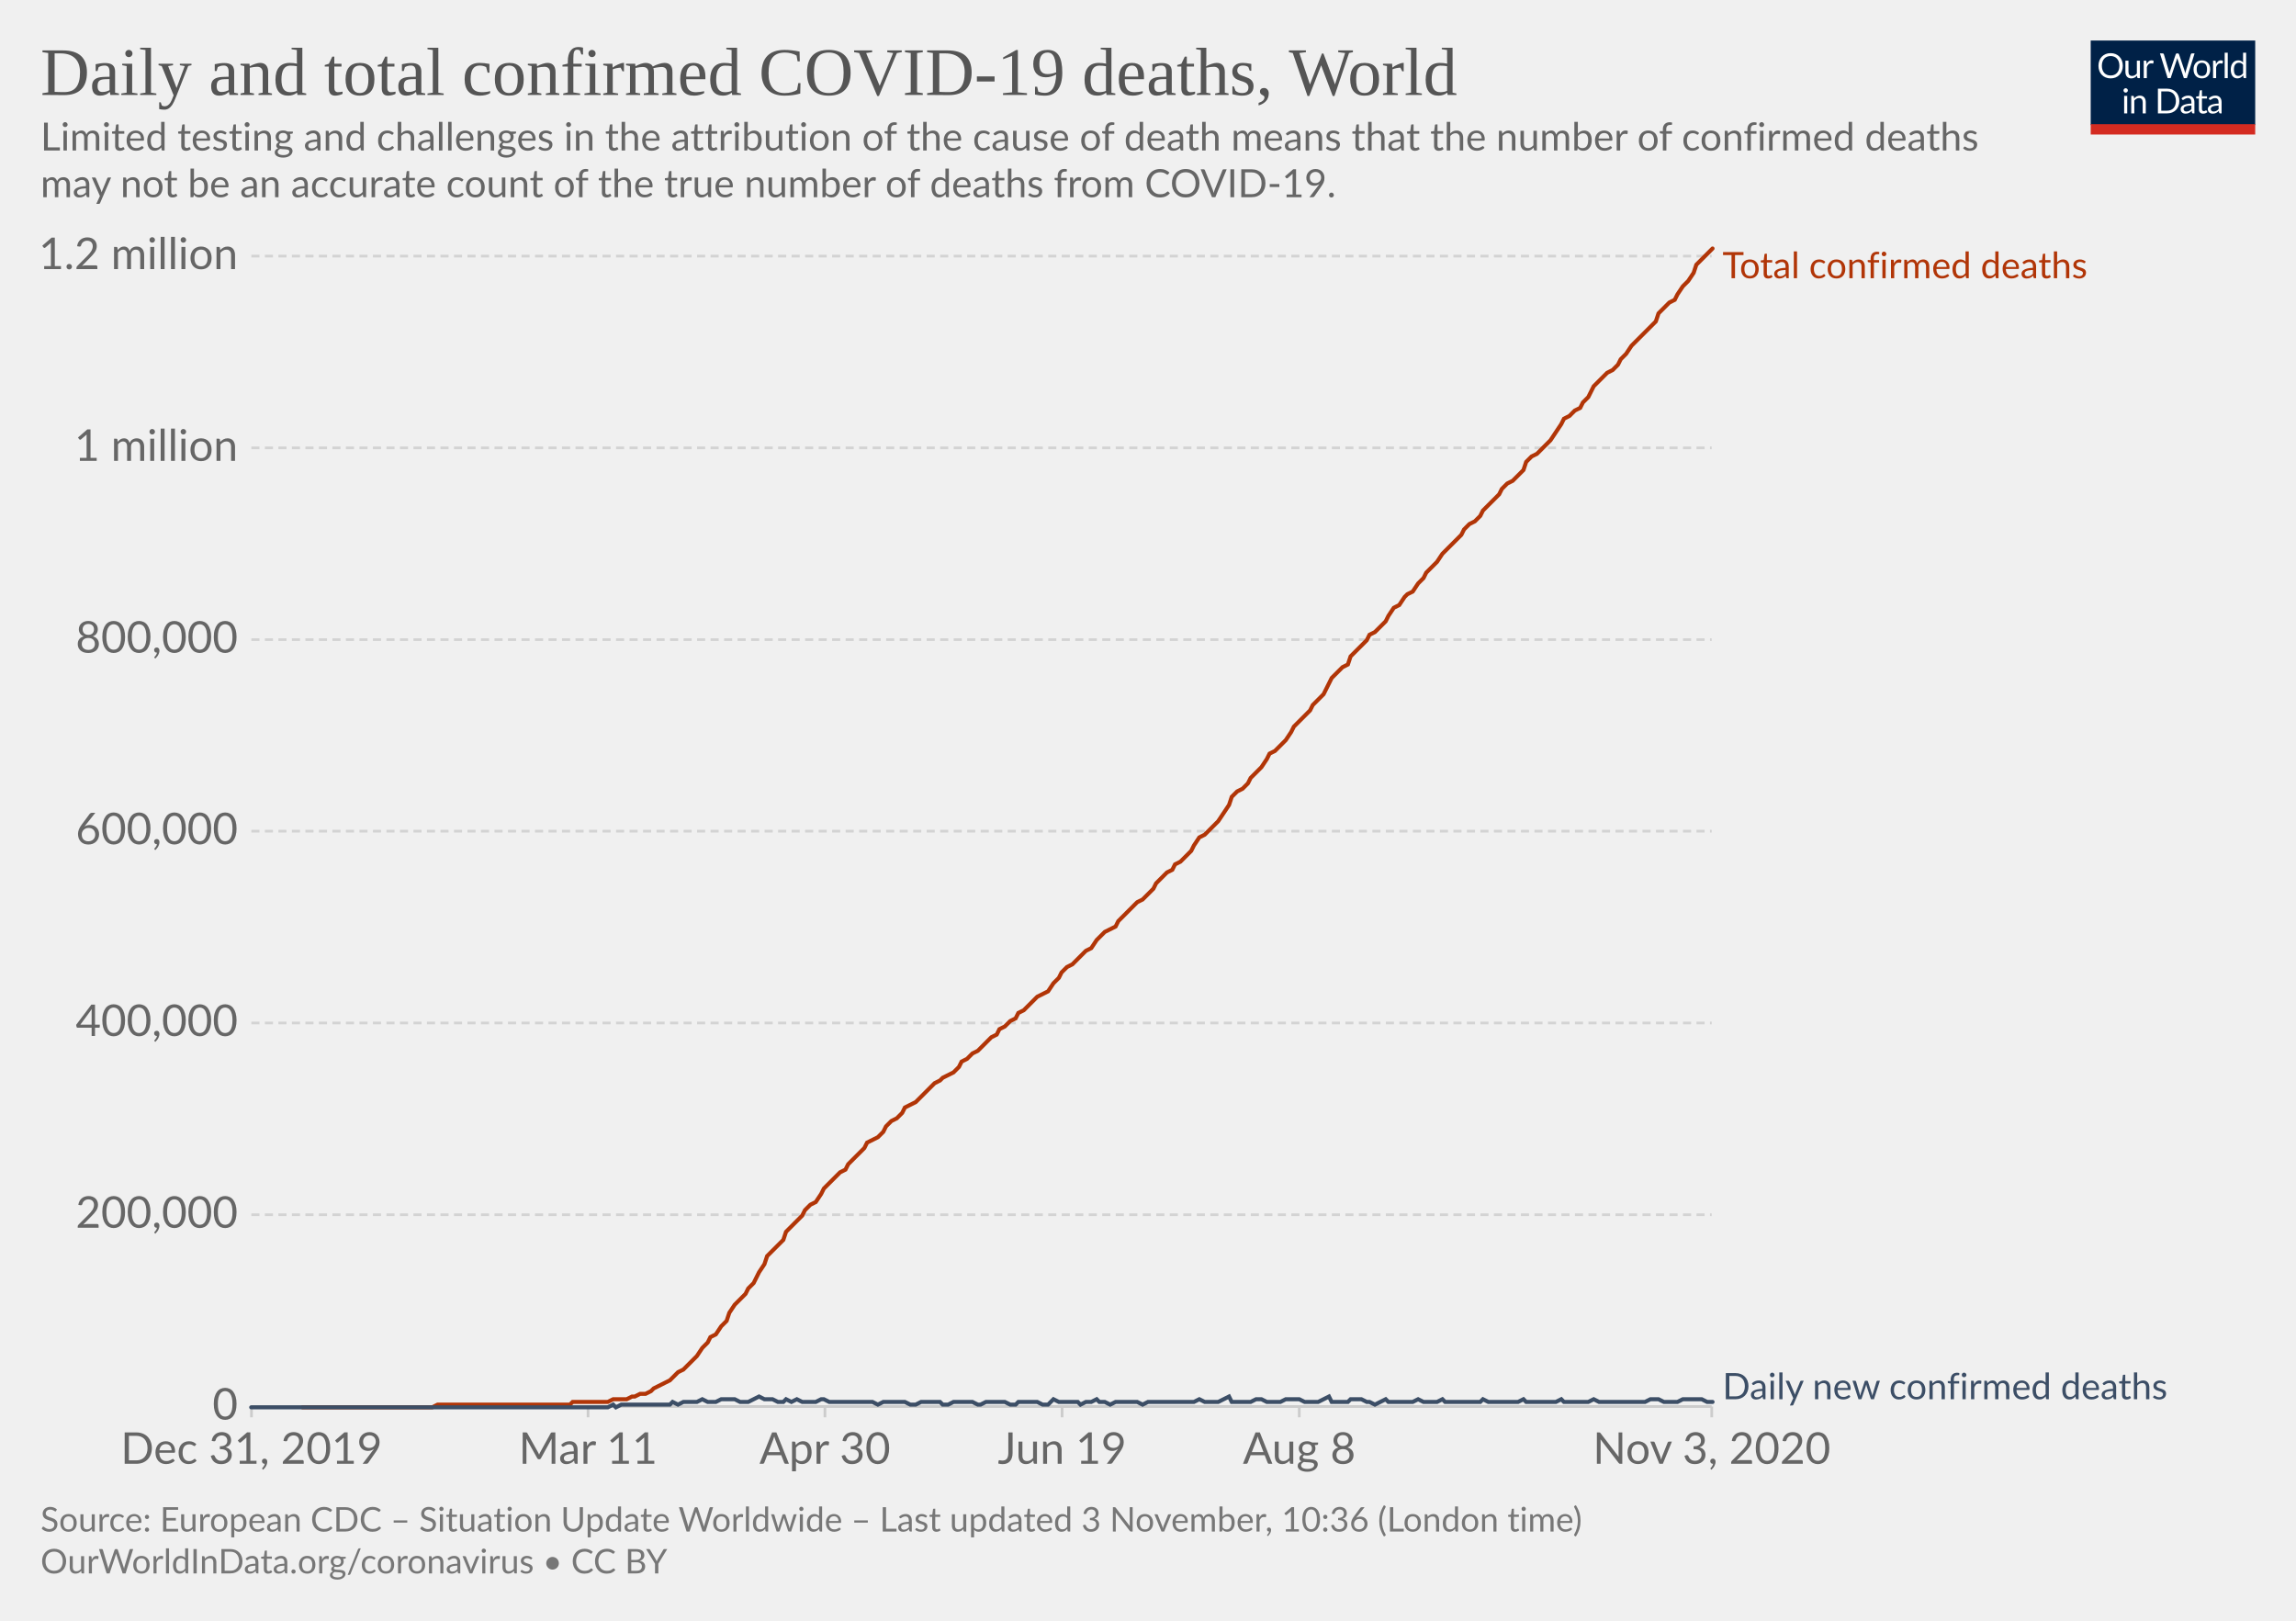
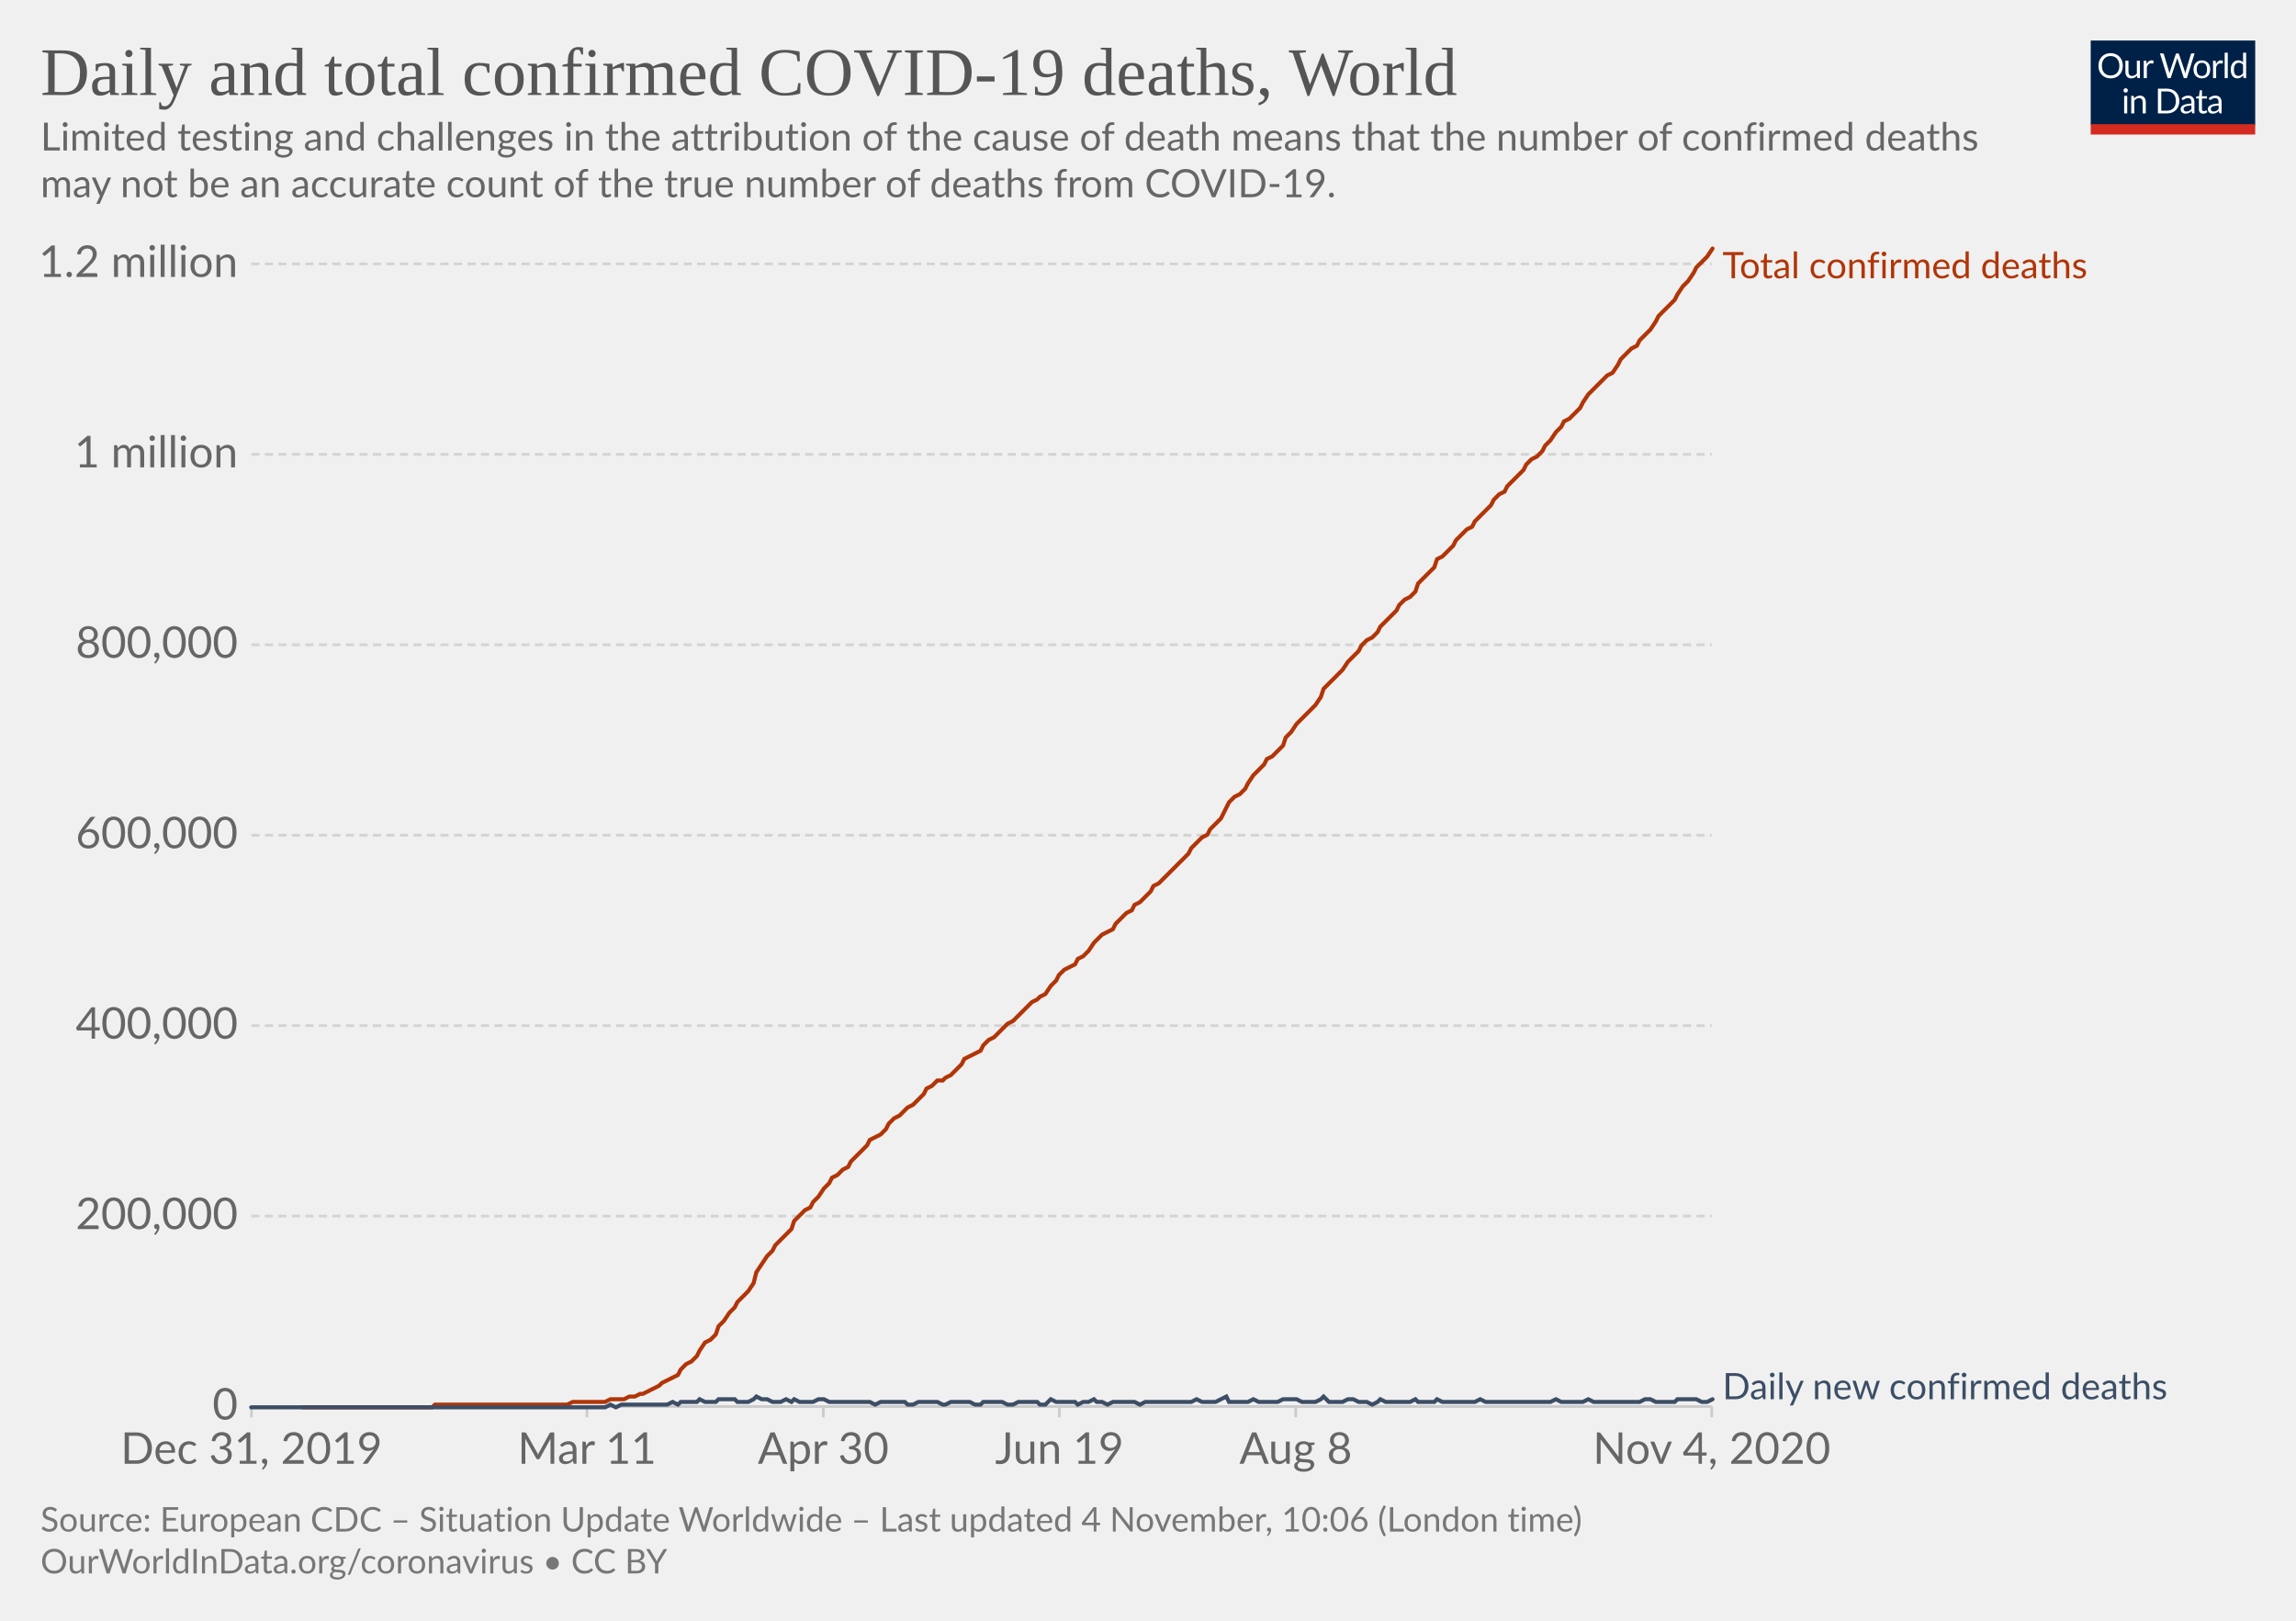
<svg xmlns="http://www.w3.org/2000/svg" version="1.1" style="background-color:#fff;-webkit-font-smoothing:antialiased" width="850" height="600" viewBox="0 0 850 600" font-family="Lato,'Helvetica Neue',Helvetica,Arial,sans-serif" font-size="18" text-rendering="optimizeLegibility">
  <g class="HeaderView">
    <g transform="matrix(.29 0 0 .29 774 15)">
      <svg width="210" height="120" viewBox="0 0 210 120" fill="none">
        <g clip-path="url(#clip0)">
          <path d="M0 0h210v107.89H0V0z" fill="#002147" />
          <path d="M40.98 32.25c0 2.36-.38 4.53-1.12 6.51a14.26 14.26 0 01-8.1 8.4c-1.9.78-4.02 1.17-6.34 1.17a16.6 16.6 0 01-6.33-1.17 14.31 14.31 0 01-8.08-8.4 18.29 18.29 0 01-1.12-6.51c0-2.36.38-4.53 1.12-6.5a14.32 14.32 0 018.07-8.44c1.92-.8 4.03-1.19 6.34-1.19 2.32 0 4.43.4 6.34 1.19 1.92.8 3.56 1.9 4.93 3.34a14.87 14.87 0 013.17 5.1 18.1 18.1 0 011.12 6.5zm-4.38 0c0-1.94-.26-3.68-.8-5.22a10.91 10.91 0 00-2.24-3.89 9.68 9.68 0 00-3.52-2.46 11.95 11.95 0 00-4.62-.86c-1.68 0-3.21.28-4.6.86a9.88 9.88 0 00-3.54 2.46 10.91 10.91 0 00-2.24 3.9c-.53 1.53-.8 3.27-.8 5.2 0 1.94.27 3.68.8 5.22a11.17 11.17 0 002.24 3.9 10.01 10.01 0 003.55 2.44c1.38.56 2.9.83 4.6.83 1.7 0 3.24-.27 4.61-.83a9.8 9.8 0 003.52-2.44 11.17 11.17 0 002.25-3.9c.53-1.54.8-3.28.8-5.21zm26.22-6.54V48H60.5c-.56 0-.9-.27-1.05-.81l-.31-2.4a12.45 12.45 0 01-3.26 2.6c-1.2.64-2.58.96-4.13.96-1.22 0-2.3-.2-3.24-.6a6.52 6.52 0 01-2.33-1.7 7.37 7.37 0 01-1.43-2.67c-.3-1.04-.46-2.2-.46-3.45V25.7h3.91v14.22c0 1.68.38 2.99 1.15 3.91.77.93 1.96 1.39 3.54 1.39 1.16 0 2.24-.27 3.23-.82a10.42 10.42 0 002.8-2.28V25.7h3.91zm8.61 4.47a9.94 9.94 0 012.6-3.56 5.64 5.64 0 013.76-1.3c.47 0 .92.05 1.34.15.44.1.83.27 1.17.49l-.3 2.92c-.09.37-.3.55-.66.55-.2 0-.5-.04-.9-.13a6.21 6.21 0 00-3.24.18c-.54.2-1.03.5-1.47.92-.42.4-.81.9-1.17 1.5-.33.58-.64 1.26-.92 2.02V48H67.7V25.71h2.25c.42 0 .72.08.88.25.16.16.27.44.33.83l.26 3.39zm61.16-13.7L122.75 48h-3.82l-7.99-24.05a21.95 21.95 0 01-.42-1.58 38.36 38.36 0 01-.44 1.58L102.05 48h-3.83L88.4 16.47h3.54c.38 0 .7.1.95.29.26.2.43.43.5.73l6.52 21.9c.1.4.2.83.28 1.28.1.46.2.94.29 1.46l.3-1.46c.12-.47.25-.9.38-1.27l7.41-21.91c.1-.25.26-.48.51-.69.27-.22.58-.33.95-.33h1.23c.38 0 .69.1.92.29.24.2.41.43.53.73l7.4 21.9a28.4 28.4 0 01.68 2.62 29.52 29.52 0 01.52-2.61l6.54-21.91c.07-.27.23-.5.48-.7.27-.21.58-.32.95-.32h3.32zm9.35 8.88c1.63 0 3.1.27 4.4.82a9.43 9.43 0 015.46 5.94c.5 1.4.74 2.98.74 4.73 0 1.76-.25 3.34-.74 4.75a9.43 9.43 0 01-5.46 5.92c-1.3.52-2.77.79-4.4.79-1.64 0-3.12-.27-4.44-.8a9.42 9.42 0 01-3.35-2.3c-.92-1-1.63-2.2-2.13-3.61-.49-1.41-.73-3-.73-4.75s.24-3.33.73-4.73c.5-1.43 1.2-2.64 2.13-3.63a9.4 9.4 0 013.35-2.31c1.32-.55 2.8-.82 4.44-.82zm0 19.89c2.2 0 3.84-.73 4.93-2.2 1.08-1.48 1.63-3.54 1.63-6.18 0-2.66-.55-4.72-1.63-6.2-1.09-1.49-2.73-2.23-4.93-2.23-1.12 0-2.09.2-2.93.57a5.7 5.7 0 00-2.06 1.65 7.5 7.5 0 00-1.24 2.67c-.26 1.04-.4 2.22-.4 3.54 0 2.64.55 4.7 1.64 6.18 1.1 1.47 2.76 2.2 4.99 2.2zm17.97-15.07a9.94 9.94 0 012.6-3.56 5.64 5.64 0 013.76-1.3c.47 0 .91.05 1.34.15.44.1.83.27 1.16.49l-.28 2.92c-.09.37-.31.55-.66.55-.2 0-.5-.04-.9-.13a6.2 6.2 0 00-3.24.18c-.54.2-1.03.5-1.47.92-.43.4-.82.9-1.17 1.5a13.1 13.1 0 00-.92 2.02V48h-3.94V25.71h2.24c.43 0 .72.08.88.25.17.16.28.44.33.83l.27 3.39zm15.04-14.59V48h-3.92V15.6h3.92zm19.55 15.43a6.22 6.22 0 00-2.38-2.05 6.7 6.7 0 00-2.86-.6c-2.07 0-3.66.75-4.77 2.23-1.12 1.48-1.68 3.6-1.68 6.33 0 1.46.13 2.7.38 3.74a7.29 7.29 0 001.1 2.56 4.35 4.35 0 001.78 1.45c.7.3 1.5.46 2.4.46 1.29 0 2.41-.3 3.36-.88a9.6 9.6 0 002.67-2.49V31.02zm3.91-15.43V48h-2.33c-.56 0-.9-.27-1.06-.81l-.35-2.71a12.13 12.13 0 01-3.25 2.77 8.28 8.28 0 01-4.23 1.06 7.31 7.31 0 01-6.14-2.9c-.73-.96-1.3-2.15-1.69-3.57a18.35 18.35 0 01.07-9.48 11.29 11.29 0 011.89-3.7 8.7 8.7 0 017.06-3.34 7.96 7.96 0 016.12 2.62V15.59h3.91zM46.61 70.71V93H42.7V70.71h3.91zm.84-7c0 .39-.08.75-.24 1.09a2.81 2.81 0 01-1.52 1.47 2.67 2.67 0 01-2.16 0 2.9 2.9 0 01-1.45-1.47 2.67 2.67 0 010-2.16c.15-.35.35-.65.6-.9.25-.27.53-.47.85-.62a2.67 2.67 0 012.16 0c.35.15.65.35.9.62.27.25.47.55.62.9.16.34.24.7.24 1.08zm7.97 10.24c.49-.54 1-1.04 1.54-1.48a9.85 9.85 0 013.66-1.84 8.96 8.96 0 015.43.35c.94.4 1.72.97 2.33 1.71a7.36 7.36 0 011.43 2.67c.32 1.04.49 2.19.49 3.45V93h-3.94V78.81c0-1.69-.4-3-1.17-3.92-.76-.93-1.93-1.4-3.5-1.4a6.6 6.6 0 00-3.25.83c-1 .56-1.92 1.31-2.77 2.27V93h-3.94V70.71h2.35c.56 0 .9.28 1.04.82l.3 2.42zm57.7 3.3c0 2.36-.37 4.5-1.11 6.44a14.3 14.3 0 01-3.17 4.98 14.1 14.1 0 01-4.93 3.2c-1.9.76-4.02 1.13-6.33 1.13H85.8V61.47h11.77c2.31 0 4.42.39 6.33 1.15a13.8 13.8 0 018.1 8.18 17.75 17.75 0 011.12 6.45zm-4.37 0c0-1.94-.26-3.67-.8-5.2a10.94 10.94 0 00-2.23-3.87 9.57 9.57 0 00-3.53-2.42 12.23 12.23 0 00-4.61-.83h-7.5v24.62h7.5c1.7 0 3.24-.28 4.61-.84a9.7 9.7 0 003.53-2.4 10.94 10.94 0 002.24-3.87c.53-1.53.8-3.26.8-5.2zm19.8 5.72c-1.8.06-3.34.2-4.62.44-1.26.22-2.3.51-3.1.88-.8.36-1.37.8-1.74 1.3-.35.5-.53 1.05-.53 1.67 0 .58.1 1.1.3 1.52a3 3 0 00.76 1.05c.34.27.73.46 1.17.6.45.11.94.17 1.45.17a7.28 7.28 0 003.5-.81 11.95 11.95 0 002.82-2.2v-4.62zm-12.65-9.11a12.73 12.73 0 013.98-2.66c1.43-.59 3-.88 4.73-.88 1.25 0 2.36.2 3.33.61a6.81 6.81 0 013.94 4.38c.33 1.04.5 2.19.5 3.43V93h-1.74a1.8 1.8 0 01-.88-.18c-.2-.13-.36-.38-.48-.74l-.44-2.12c-.59.55-1.16 1.03-1.72 1.46a9.48 9.48 0 01-3.74 1.7c-.69.15-1.46.23-2.3.23-.87 0-1.69-.12-2.45-.35a5.34 5.34 0 01-3.34-2.93 6.64 6.64 0 01-.49-2.64c0-.88.25-1.72.73-2.53a6.33 6.33 0 012.35-2.17c1.09-.63 2.5-1.15 4.25-1.54 1.75-.41 3.89-.65 6.42-.7v-1.75c0-1.73-.37-3.03-1.12-3.91-.75-.9-1.84-1.34-3.28-1.34-.97 0-1.78.12-2.44.37-.64.23-1.2.5-1.7.81l-1.23.82c-.33.23-.67.35-1 .35-.27 0-.5-.07-.69-.2a2.1 2.1 0 01-.48-.53l-.7-1.25zm27.67 19.5c-1.76 0-3.12-.5-4.07-1.48-.94-.98-1.41-2.4-1.41-4.25V74h-2.68a.9.9 0 01-.6-.2c-.16-.14-.24-.36-.24-.66v-1.56l3.65-.46.9-6.89a.9.9 0 01.29-.52.88.88 0 01.62-.22H142v7.67h6.44V74H142v13.38c0 .94.22 1.63.68 2.09.45.45 1.04.68 1.76.68a3.21 3.21 0 001.85-.53l.55-.35c.16-.12.3-.18.41-.18.2 0 .4.13.55.38l1.15 1.87a7.45 7.45 0 01-2.44 1.5c-.96.35-1.94.52-2.95.52zm19.68-10.4c-1.8.07-3.34.21-4.62.45-1.26.22-2.3.51-3.1.88-.8.36-1.37.8-1.74 1.3-.35.5-.53 1.05-.53 1.67 0 .58.1 1.1.3 1.52.18.42.44.77.76 1.05.34.27.73.46 1.17.6.45.11.94.17 1.45.17a7.3 7.3 0 003.5-.81 12.04 12.04 0 002.82-2.2v-4.62zm-12.65-9.1a12.72 12.72 0 013.99-2.66c1.42-.59 3-.88 4.72-.88 1.25 0 2.36.2 3.33.61a6.81 6.81 0 013.94 4.38c.33 1.04.5 2.19.5 3.43V93h-1.74a1.8 1.8 0 01-.88-.18c-.2-.13-.36-.38-.48-.74l-.44-2.12c-.59.55-1.16 1.03-1.72 1.46a9.48 9.48 0 01-3.74 1.7c-.69.15-1.46.23-2.3.23-.87 0-1.69-.12-2.45-.35a5.33 5.33 0 01-3.34-2.93 6.62 6.62 0 01-.49-2.64c0-.88.25-1.72.73-2.53a6.33 6.33 0 012.35-2.17c1.09-.63 2.5-1.15 4.25-1.54a31.2 31.2 0 016.42-.7v-1.75c0-1.73-.37-3.03-1.12-3.91-.75-.9-1.84-1.34-3.28-1.34-.97 0-1.78.12-2.44.37-.64.23-1.2.5-1.7.81-.46.3-.87.57-1.22.82-.34.23-.68.35-1.02.35-.26 0-.49-.07-.68-.2a1.88 1.88 0 01-.48-.53l-.7-1.25z" fill="#fff" />
          <path fill="#D42B21" d="M0 106.79h210V120H0z" />
        </g>
        <defs>
          <clipPath id="clip0">
            <path fill="#fff" d="M0 0h210v120H0z" />
          </clipPath>
        </defs>
      </svg>
    </g>
    <a href="https://ourworldindata.org/grapher/total-daily-covid-deaths?time=2019-12-31..latest" target="_blank" rel="noopener" font-family="&quot;Playfair Display&quot;,Georgia,&quot;Times New Roman&quot;,serif">
      <text font-size="25.2" x="15" y="35.2" fill="#555">
        <tspan x="15" y="35.16">Daily and total confirmed COVID-19 deaths, World</tspan>
      </text>
    </a>
    <text font-size="14.4" x="15" y="55.7" fill="#666">
      <tspan x="15" y="55.72">Limited testing and challenges in the attribution of the cause of death means that the number of confirmed deaths</tspan>
      <tspan x="15" y="73">may not be an accurate count of the true number of deaths from COVID-19.</tspan>
    </text>
  </g>
  <g class="LineChart">
    <defs>
      <clipPath id="a">
        <path d="M83.06 0h830v899.4h-830z" />
      </clipPath>
    </defs>
    <g class="DualAxisView">
      <g class="HorizontalAxis">
-         <path stroke="#ccc" d="M93.1 520.7v4M217.7 520.7v4M305.4 520.7v4M393.2 520.7v4M481 520.7v4M633.7 520.7v4" />
+         <path stroke="#ccc" d="M93.1 520.7v4M217.3 520.7v4M304.8 520.7v4M392.2 520.7v4M479.7 520.7v4M633.7 520.7v4" />
        <text x="93.1" y="541.9" fill="#666" text-anchor="middle" font-size="16.2">Dec 31, 2019</text>
-         <text x="217.7" y="541.9" fill="#666" text-anchor="middle" font-size="16.2">Mar 11</text>
-         <text x="305.4" y="541.9" fill="#666" text-anchor="middle" font-size="16.2">Apr 30</text>
-         <text x="393.2" y="541.9" fill="#666" text-anchor="middle" font-size="16.2">Jun 19</text>
-         <text x="481" y="541.9" fill="#666" text-anchor="middle" font-size="16.2">Aug 8</text>
-         <text x="633.7" y="541.9" fill="#666" text-anchor="middle" font-size="16.2">Nov 3, 2020</text>
+         <text x="217.3" y="541.9" fill="#666" text-anchor="middle" font-size="16.2">Mar 11</text>
+         <text x="304.8" y="541.9" fill="#666" text-anchor="middle" font-size="16.2">Apr 30</text>
+         <text x="392.2" y="541.9" fill="#666" text-anchor="middle" font-size="16.2">Jun 19</text>
+         <text x="479.7" y="541.9" fill="#666" text-anchor="middle" font-size="16.2">Aug 8</text>
+         <text x="633.7" y="541.9" fill="#666" text-anchor="middle" font-size="16.2">Nov 4, 2020</text>
      </g>
      <g class="VerticalAxis" fill="#666" dominant-baseline="middle" text-anchor="end" font-size="16.2">
        <text x="88.06" y="520.7">0</text>
-         <text x="88.06" y="449.7">200,000</text>
-         <text x="88.06" y="378.7">400,000</text>
-         <text x="88.06" y="307.7">600,000</text>
-         <text x="88.06" y="236.8">800,000</text>
-         <text x="88.06" y="165.8">1 million</text>
-         <text x="88.06" y="94.8">1.2 million</text>
+         <text x="88.06" y="450.2">200,000</text>
+         <text x="88.06" y="379.7">400,000</text>
+         <text x="88.06" y="309.2">600,000</text>
+         <text x="88.06" y="238.7">800,000</text>
+         <text x="88.06" y="168.2">1 million</text>
+         <text x="88.06" y="97.7">1.2 million</text>
      </g>
      <g class="AxisGridLines horizontalLines">
        <path stroke="#ccc" d="M93.06 520.7h540.62" />
-         <path stroke="#d3d3d3" stroke-dasharray="3,2" d="M93.06 449.7h540.62M93.06 378.7h540.62M93.06 307.7h540.62M93.06 236.8h540.62M93.06 165.8h540.62M93.06 94.8h540.62" />
+         <path stroke="#d3d3d3" stroke-dasharray="3,2" d="M93.06 450.2h540.62M93.06 379.7h540.62M93.06 309.2h540.62M93.06 238.7h540.62M93.06 168.2h540.62M93.06 97.7h540.62" />
      </g>
    </g>
    <g clip-path="url(#a)">
      <g class="LineLabels" cursor="default">
        <g class="legendMark">
          <text font-size="13.5" x="637.7" y="103" fill="#B13507">
            <tspan x="637.68" y="103">Total confirmed deaths</tspan>
          </text>
        </g>
        <g class="legendMark">
          <text font-size="13.5" x="637.7" y="518" fill="#3C4E66">
            <tspan x="637.68" y="518">Daily new confirmed deaths</tspan>
          </text>
        </g>
      </g>
      <g class="Lines">
        <g class="key-World_0">
-           <path stroke="#B13507" stroke-linecap="round" d="M112 521h48l2-1h49l1-1h13l2-1h5l2-1h1l2-1h2l2-1 1-1 2-1 2-1 2-1 1-1 2-2 2-1 2-2 1-1 2-2 2-3 2-2 1-2 2-1 2-3 2-2 1-3 2-3 2-2 2-2 1-2 2-2 2-4 2-3 1-3 2-2 2-2 2-2 1-3 2-2 2-2 2-2 1-2 2-2 2-1 2-3 1-2 2-2 2-2 2-2 2-1 1-2 2-2 2-2 2-2 1-2 2-1 2-1 2-2 1-2 2-2 2-1 2-2 1-2 2-1 2-1 2-2 1-1 2-2 2-2 2-1 1-1 2-1 2-1 2-2 1-2 2-1 2-2 2-1 1-1 2-2 2-2 2-1 1-2 2-1 2-2 2-1 1-2 2-1 2-2 2-2 1-1 2-1 2-1 2-3 2-2 1-2 2-2 2-1 2-2 1-1 2-2 2-1 2-3 1-1 2-2 2-1 2-1 1-2 2-2 2-2 2-2 1-1 2-1 2-2 2-2 1-2 2-2 2-2 2-1 1-2 2-1 2-2 2-2 1-2 2-3 2-1 2-2 1-1 2-2 2-3 2-3 1-3 2-2 2-1 2-2 1-2 2-2 2-2 2-3 1-2 2-1 2-2 2-2 2-3 1-2 2-2 2-2 2-2 1-2 2-2 2-2 2-4 1-2 2-2 2-2 2-1 1-3 2-2 2-2 2-2 1-2 2-1 2-2 2-2 1-2 2-3 2-1 2-3 1-1 2-1 2-3 2-2 1-2 2-2 2-2 2-3 1-1 2-2 2-2 2-2 1-2 2-2 2-1 2-2 1-2 2-2 2-2 2-2 1-2 2-2 2-1 2-2 2-2 1-3 2-2 2-1 2-2 1-1 2-2 2-3 2-3 1-2 2-1 2-2 2-1 1-2 2-2 2-4 2-2 1-1 2-2 2-1 2-2 1-2 2-2 2-3 2-2 1-1 2-2 2-2 2-2 1-3 2-2 2-2 2-1 1-2 2-3 2-2 2-3 1-3 2-2 2-2 2-2" fill="none" stroke-width="1.5" />
+           <path stroke="#B13507" stroke-linecap="round" d="M112 521h48l1-1h49l2-1h12l2-1h5l2-1h2l2-1h1l2-1 2-1 2-1 1-1 2-1 2-1 2-1 1-2 2-2 2-1 2-2 1-2 2-3 2-1 2-2 1-3 2-2 2-3 2-2 1-2 2-2 2-2 2-3 1-4 2-3 2-3 2-2 1-2 2-2 2-2 2-2 1-3 2-2 2-2 2-1 1-2 2-2 2-3 2-2 1-2 2-1 2-2 2-1 1-2 2-2 2-2 2-2 1-2 2-1 2-1 2-2 1-2 2-2 2-1 2-2 1-1 2-1 2-2 2-2 1-2 2-1 2-2h2l1-1 2-1 2-2 2-2 1-2 2-1 2-1 2-1 1-2 2-2 2-1 2-2 1-1 2-2 2-1 2-2 1-1 2-2 2-2 2-1 1-1 2-1 2-3 2-2 1-2 2-2 2-1 2-1 1-2 2-1 2-2 2-3 1-1 2-2 2-1 2-1 1-2 2-2 2-2 2-1 1-2 2-1 2-2 2-2 1-2 2-1 2-2 2-2 1-1 2-2 2-2 2-2 1-2 2-2 2-2 2-1 1-2 2-2 2-2 2-4 1-2 2-2 2-1 2-2 1-2 2-3 2-2 2-2 1-2 2-1 2-2 2-2 1-3 2-2 2-3 2-2 1-1 2-2 2-2 2-3 1-3 2-2 2-2 2-2 1-1 2-3 2-2 2-2 1-2 2-2 2-1 2-2 1-2 2-2 2-2 2-2 1-2 2-2 2-1 2-2 1-3 2-2 2-2 2-2 1-3 2-1 2-2 2-2 1-2 2-2 2-2 2-1 1-2 2-2 2-2 2-2 1-2 2-2 2-1 1-2 2-2 2-2 2-2 1-2 2-2 2-1 2-2 1-2 2-2 2-3 2-2 1-2 2-1 2-2 2-2 1-2 2-3 2-2 2-2 1-1 2-2 2-1 2-3 1-2 2-2 2-2 2-1 1-2 2-2 2-2 2-3 1-2 2-2 2-2 2-2 1-2 2-3 2-2 2-3 1-2 2-2 2-2 2-3" fill="none" stroke-width="1.5" />
        </g>
        <g class="key-World_1">
-           <path stroke="#3C4E66" stroke-linecap="round" d="M93 521h132l2-1 1 1 2-1h18l1-1 2 1 2-1h5l2-1 2 1h3l2-1h5l2 1h3l2-1 2-1 2 1h3l2 1h2l1-1 2 1 2-1 2 1h5l2-1h1l2 1h16l2 1 2-1h8l2 1h2l2-1h7l1 1h2l2-1h7l2 1h1l2-1h7l2 1h2l1-1h7l2 1h2l2-2 2 1h7l1 1 2-1h2l2-1 1 1h2l2 1 2-1h8l2 1 2-1h17l2-1 2 1h5l2-1 2-1 1 2h7l2-1h2l2 1h5l2-1h5l2 1h5l2-1 2-1 1 2h6l1-1h4l2 1h1l2 1 2-1 2-1 1 1h9l2-1 2 1h5l2-1 1 1h13l1-1 2 1h11l2-1 1 1h11l2-1 1 1h9l2-1 2 1h17l2-1h3l2 1h5l2-1h7l2 1h2" fill="none" stroke-width="1.5" />
+           <path stroke="#3C4E66" stroke-linecap="round" d="M93 521h131l2-1 2 1 2-1h17l2-1 2 1 1-1h6l1-1 2 1h4l1-1h6l1 1h4l2-1 1-1 2 1h2l2 1h3l2-1 2 1 1-1 2 1h5l2-1h2l2 1h15l2 1 2-1h9l1 1h2l2-1h7l2 1h1l2-1h7l2 1h2l1-1h7l2 1h2l2-1h7l1 1h2l2-2 2 1h7l1 1 2-1h2l2-1 1 1h2l2 1 2-1h8l2 1 2-1h17l2-1 2 1h5l2-1 2-1 1 2h7l2-1 2 1h7l2-1h5l2 1h5l2-1 1-1 2 2h5l2-1h2l2 1h3l2 1 2-1 1-1 2 1h9l2-1 1 1h6l1-1 2 1h12l2-1 2 1h24l2-1 2 1h8l2-1 2 1h17l2-1h2l2 1h7l1-1h7l2 1h2l2-1" fill="none" stroke-width="1.5" />
        </g>
      </g>
    </g>
  </g>
  <g class="SourcesFooter" fill="#777">
    <g class="clickable" fill="#777">
      <text font-size="12.6" x="15" y="567">
-         <tspan x="15" y="566.98">Source: European CDC – Situation Update Worldwide – Last updated 3 November, 10:36 (London time)</tspan>
+         <tspan x="15" y="566.98">Source: European CDC – Situation Update Worldwide – Last updated 4 November, 10:06 (London time)</tspan>
      </text>
    </g>
    <text font-size="12.6" x="15" y="582.5">
      <tspan x="15" y="582.48">
        <a target="_blank" href="https://ourworldindata.org/coronavirus" fill="#777">OurWorldInData.org/coronavirus</a> • <a class="cclogo" href="http://creativecommons.org/licenses/by/4.0/deed.en_US" target="_blank" fill="#777">CC BY</a>
      </tspan>
    </text>
  </g>
</svg>
